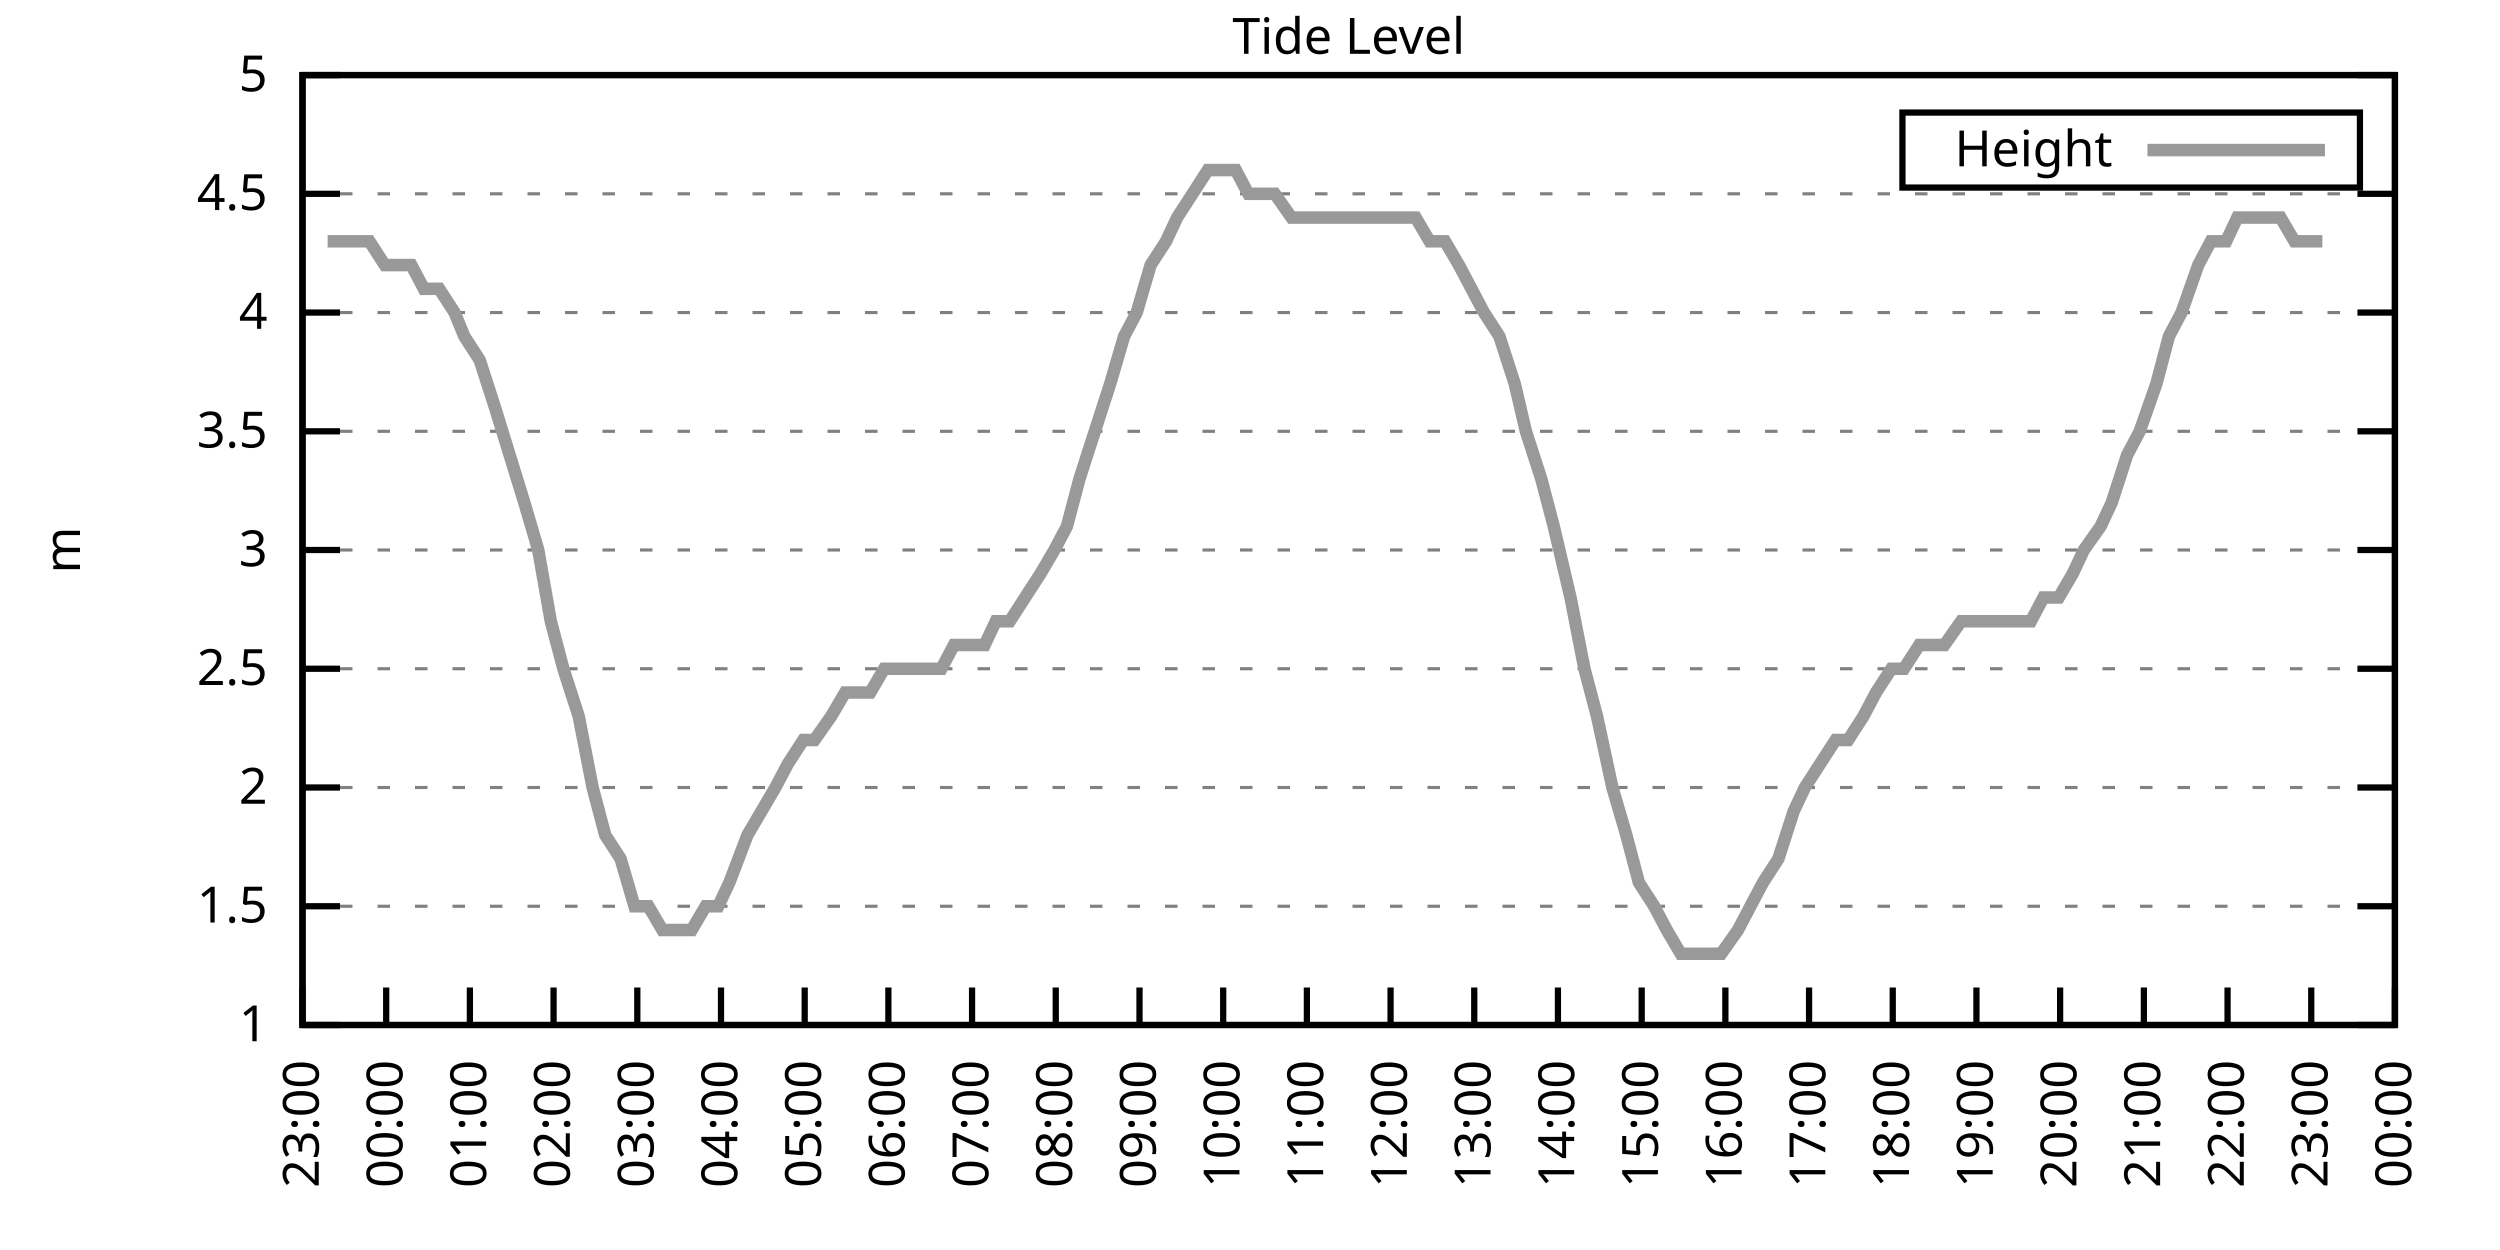
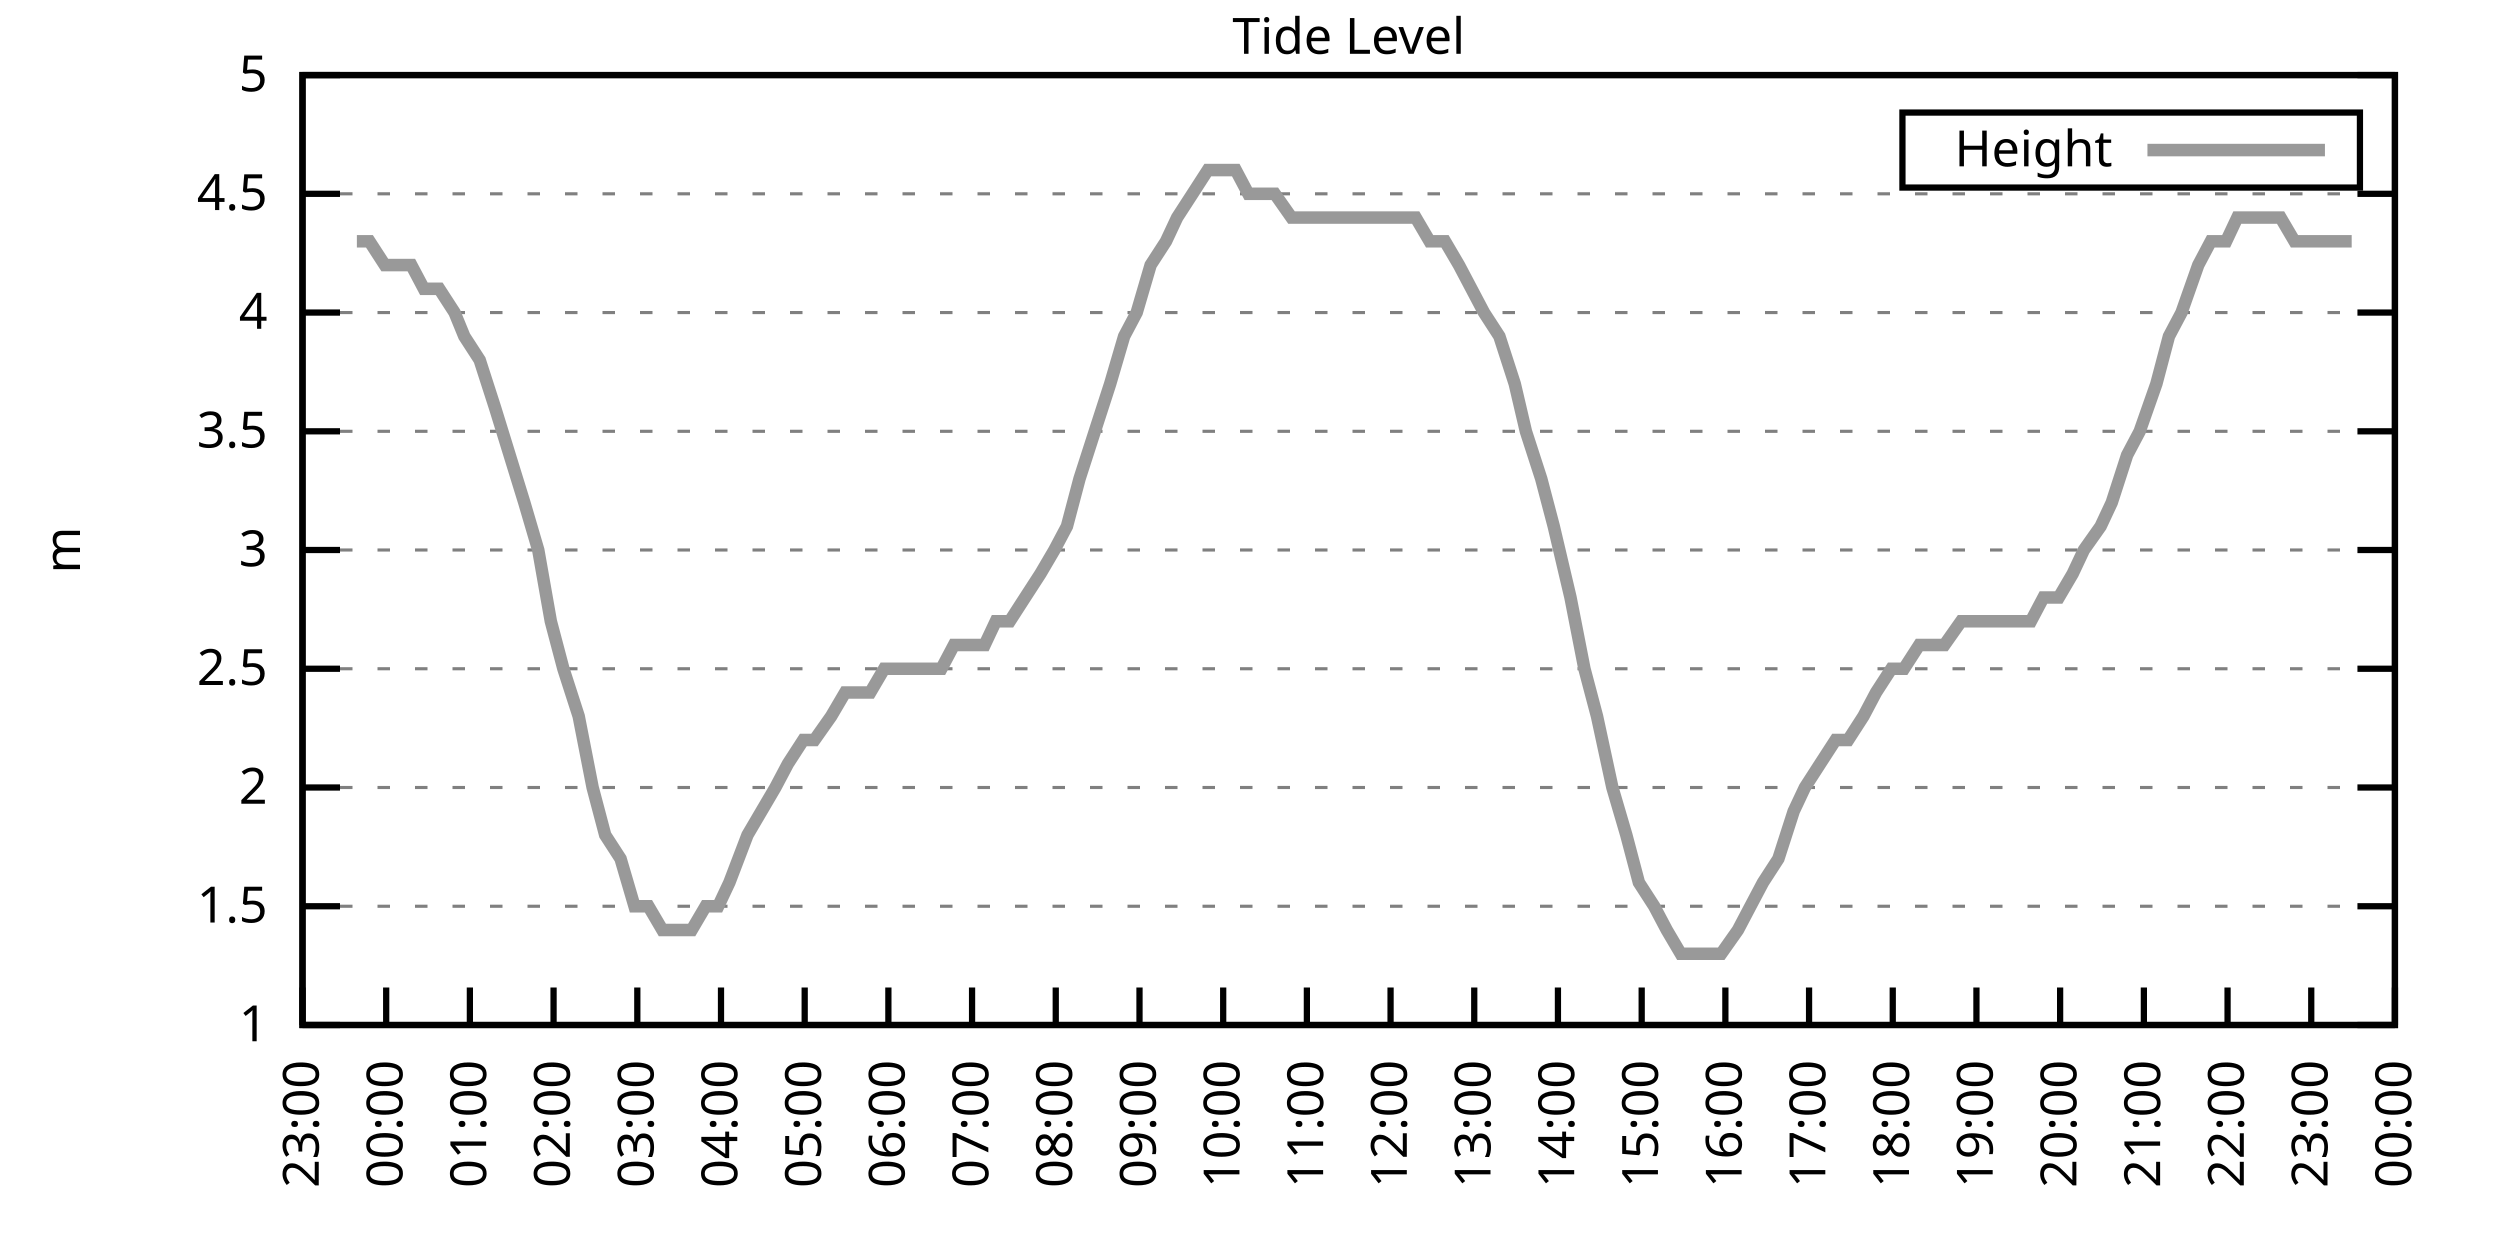
<svg xmlns="http://www.w3.org/2000/svg" xmlns:xlink="http://www.w3.org/1999/xlink" width="400" height="200" viewBox="0 0 400 200">
  <g id="gnuplot_canvas">
    <rect x="0" y="0" width="400" height="200" fill="none" />
    <defs>
      <circle id="gpDot" r="0.5" stroke-width="0.5" stroke="currentColor" />
      <path id="gpPt0" stroke-width="0.333" stroke="currentColor" d="M-1,0 h2 M0,-1 v2" />
      <path id="gpPt1" stroke-width="0.333" stroke="currentColor" d="M-1,-1 L1,1 M1,-1 L-1,1" />
      <path id="gpPt2" stroke-width="0.333" stroke="currentColor" d="M-1,0 L1,0 M0,-1 L0,1 M-1,-1 L1,1 M-1,1 L1,-1" />
      <rect id="gpPt3" stroke-width="0.333" stroke="currentColor" x="-1" y="-1" width="2" height="2" />
      <rect id="gpPt4" stroke-width="0.333" stroke="currentColor" fill="currentColor" x="-1" y="-1" width="2" height="2" />
      <circle id="gpPt5" stroke-width="0.333" stroke="currentColor" cx="0" cy="0" r="1" />
      <use xlink:href="#gpPt5" id="gpPt6" fill="currentColor" stroke="none" />
      <path id="gpPt7" stroke-width="0.333" stroke="currentColor" d="M0,-1.33 L-1.33,0.67 L1.33,0.67 z" />
      <use xlink:href="#gpPt7" id="gpPt8" fill="currentColor" stroke="none" />
      <use xlink:href="#gpPt7" id="gpPt9" stroke="currentColor" transform="rotate(180)" />
      <use xlink:href="#gpPt9" id="gpPt10" fill="currentColor" stroke="none" />
      <use xlink:href="#gpPt3" id="gpPt11" stroke="currentColor" transform="rotate(45)" />
      <use xlink:href="#gpPt11" id="gpPt12" fill="currentColor" stroke="none" />
      <path id="gpPt13" stroke-width="0.333" stroke="currentColor" d="M0,1.330 L1.265,0.411 L0.782,-1.067 L-0.782,-1.076 L-1.265,0.411 z" />
      <use xlink:href="#gpPt13" id="gpPt14" fill="currentColor" stroke="none" />
      <filter id="textbox" filterUnits="objectBoundingBox" x="0" y="0" height="1" width="1">
        <feFlood flood-color="white" flood-opacity="1" result="bgnd" />
        <feComposite in="SourceGraphic" in2="bgnd" operator="atop" />
      </filter>
      <filter id="greybox" filterUnits="objectBoundingBox" x="0" y="0" height="1" width="1">
        <feFlood flood-color="lightgrey" flood-opacity="1" result="grey" />
        <feComposite in="SourceGraphic" in2="grey" operator="atop" />
      </filter>
    </defs>
    <g fill="none" color="white" stroke="currentColor" stroke-width="1.00" stroke-linecap="butt" stroke-linejoin="miter">
</g>
    <g fill="none" color="black" stroke="currentColor" stroke-width="1.00" stroke-linecap="butt" stroke-linejoin="miter">
      <g stroke="none" shape-rendering="crispEdges">
        <polygon fill="rgb(255, 255, 255)" points="48.40,164.00 383.18,164.00 383.18,12.02 48.40,12.02 " />
      </g>
    </g>
    <g fill="none" color="black" stroke="currentColor" stroke-width="1.00" stroke-linecap="butt" stroke-linejoin="miter">
</g>
    <g fill="none" color="black" stroke="black" stroke-width="0.50" stroke-linecap="butt" stroke-linejoin="miter">
</g>
    <g fill="none" color="gray" stroke="currentColor" stroke-width="0.50" stroke-linecap="butt" stroke-linejoin="miter">
      <path stroke="gray" stroke-dasharray="2,4" class="gridline" d="M48.40,164.00 L383.19,164.00  " />
    </g>
    <g fill="none" color="gray" stroke="gray" stroke-width="1.00" stroke-linecap="butt" stroke-linejoin="miter">
</g>
    <g fill="none" color="black" stroke="currentColor" stroke-width="1.00" stroke-linecap="butt" stroke-linejoin="miter">
      <path stroke="black" d="M48.40,164.00 L54.40,164.00 M383.19,164.00 L377.19,164.00  " />
      <g transform="translate(42.80,166.60)" stroke="none" fill="black" font-family="Sans" font-size="8.00" text-anchor="end">
        <text>
          <tspan font-family="Sans"> 1</tspan>
        </text>
      </g>
    </g>
    <g fill="none" color="black" stroke="currentColor" stroke-width="1.00" stroke-linecap="butt" stroke-linejoin="miter">
</g>
    <g fill="none" color="black" stroke="black" stroke-width="0.50" stroke-linecap="butt" stroke-linejoin="miter">
</g>
    <g fill="none" color="gray" stroke="currentColor" stroke-width="0.50" stroke-linecap="butt" stroke-linejoin="miter">
      <path stroke="gray" stroke-dasharray="2,4" class="gridline" d="M48.40,145.00 L383.19,145.00  " />
    </g>
    <g fill="none" color="gray" stroke="gray" stroke-width="1.00" stroke-linecap="butt" stroke-linejoin="miter">
</g>
    <g fill="none" color="black" stroke="currentColor" stroke-width="1.00" stroke-linecap="butt" stroke-linejoin="miter">
      <path stroke="black" d="M48.40,145.00 L54.40,145.00 M383.19,145.00 L377.19,145.00  " />
      <g transform="translate(42.80,147.60)" stroke="none" fill="black" font-family="Sans" font-size="8.00" text-anchor="end">
        <text>
          <tspan font-family="Sans"> 1.5</tspan>
        </text>
      </g>
    </g>
    <g fill="none" color="black" stroke="currentColor" stroke-width="1.00" stroke-linecap="butt" stroke-linejoin="miter">
</g>
    <g fill="none" color="black" stroke="black" stroke-width="0.50" stroke-linecap="butt" stroke-linejoin="miter">
</g>
    <g fill="none" color="gray" stroke="currentColor" stroke-width="0.50" stroke-linecap="butt" stroke-linejoin="miter">
      <path stroke="gray" stroke-dasharray="2,4" class="gridline" d="M48.40,126.00 L383.19,126.00  " />
    </g>
    <g fill="none" color="gray" stroke="gray" stroke-width="1.00" stroke-linecap="butt" stroke-linejoin="miter">
</g>
    <g fill="none" color="black" stroke="currentColor" stroke-width="1.00" stroke-linecap="butt" stroke-linejoin="miter">
      <path stroke="black" d="M48.40,126.00 L54.40,126.00 M383.19,126.00 L377.19,126.00  " />
      <g transform="translate(42.80,128.60)" stroke="none" fill="black" font-family="Sans" font-size="8.00" text-anchor="end">
        <text>
          <tspan font-family="Sans"> 2</tspan>
        </text>
      </g>
    </g>
    <g fill="none" color="black" stroke="currentColor" stroke-width="1.00" stroke-linecap="butt" stroke-linejoin="miter">
</g>
    <g fill="none" color="black" stroke="black" stroke-width="0.50" stroke-linecap="butt" stroke-linejoin="miter">
</g>
    <g fill="none" color="gray" stroke="currentColor" stroke-width="0.50" stroke-linecap="butt" stroke-linejoin="miter">
      <path stroke="gray" stroke-dasharray="2,4" class="gridline" d="M48.40,107.00 L383.19,107.00  " />
    </g>
    <g fill="none" color="gray" stroke="gray" stroke-width="1.00" stroke-linecap="butt" stroke-linejoin="miter">
</g>
    <g fill="none" color="black" stroke="currentColor" stroke-width="1.00" stroke-linecap="butt" stroke-linejoin="miter">
      <path stroke="black" d="M48.40,107.00 L54.40,107.00 M383.19,107.00 L377.19,107.00  " />
      <g transform="translate(42.80,109.60)" stroke="none" fill="black" font-family="Sans" font-size="8.00" text-anchor="end">
        <text>
          <tspan font-family="Sans"> 2.5</tspan>
        </text>
      </g>
    </g>
    <g fill="none" color="black" stroke="currentColor" stroke-width="1.00" stroke-linecap="butt" stroke-linejoin="miter">
</g>
    <g fill="none" color="black" stroke="black" stroke-width="0.50" stroke-linecap="butt" stroke-linejoin="miter">
</g>
    <g fill="none" color="gray" stroke="currentColor" stroke-width="0.50" stroke-linecap="butt" stroke-linejoin="miter">
      <path stroke="gray" stroke-dasharray="2,4" class="gridline" d="M48.40,88.00 L383.19,88.00  " />
    </g>
    <g fill="none" color="gray" stroke="gray" stroke-width="1.00" stroke-linecap="butt" stroke-linejoin="miter">
</g>
    <g fill="none" color="black" stroke="currentColor" stroke-width="1.00" stroke-linecap="butt" stroke-linejoin="miter">
      <path stroke="black" d="M48.40,88.00 L54.40,88.00 M383.19,88.00 L377.19,88.00  " />
      <g transform="translate(42.80,90.60)" stroke="none" fill="black" font-family="Sans" font-size="8.00" text-anchor="end">
        <text>
          <tspan font-family="Sans"> 3</tspan>
        </text>
      </g>
    </g>
    <g fill="none" color="black" stroke="currentColor" stroke-width="1.00" stroke-linecap="butt" stroke-linejoin="miter">
</g>
    <g fill="none" color="black" stroke="black" stroke-width="0.50" stroke-linecap="butt" stroke-linejoin="miter">
</g>
    <g fill="none" color="gray" stroke="currentColor" stroke-width="0.50" stroke-linecap="butt" stroke-linejoin="miter">
      <path stroke="gray" stroke-dasharray="2,4" class="gridline" d="M48.40,69.01 L383.19,69.01  " />
    </g>
    <g fill="none" color="gray" stroke="gray" stroke-width="1.00" stroke-linecap="butt" stroke-linejoin="miter">
</g>
    <g fill="none" color="black" stroke="currentColor" stroke-width="1.00" stroke-linecap="butt" stroke-linejoin="miter">
      <path stroke="black" d="M48.40,69.01 L54.40,69.01 M383.19,69.01 L377.19,69.01  " />
      <g transform="translate(42.80,71.61)" stroke="none" fill="black" font-family="Sans" font-size="8.00" text-anchor="end">
        <text>
          <tspan font-family="Sans"> 3.5</tspan>
        </text>
      </g>
    </g>
    <g fill="none" color="black" stroke="currentColor" stroke-width="1.00" stroke-linecap="butt" stroke-linejoin="miter">
</g>
    <g fill="none" color="black" stroke="black" stroke-width="0.50" stroke-linecap="butt" stroke-linejoin="miter">
</g>
    <g fill="none" color="gray" stroke="currentColor" stroke-width="0.50" stroke-linecap="butt" stroke-linejoin="miter">
      <path stroke="gray" stroke-dasharray="2,4" class="gridline" d="M48.40,50.01 L383.19,50.01  " />
    </g>
    <g fill="none" color="gray" stroke="gray" stroke-width="1.00" stroke-linecap="butt" stroke-linejoin="miter">
</g>
    <g fill="none" color="black" stroke="currentColor" stroke-width="1.00" stroke-linecap="butt" stroke-linejoin="miter">
      <path stroke="black" d="M48.40,50.01 L54.40,50.01 M383.19,50.01 L377.19,50.01  " />
      <g transform="translate(42.80,52.61)" stroke="none" fill="black" font-family="Sans" font-size="8.00" text-anchor="end">
        <text>
          <tspan font-family="Sans"> 4</tspan>
        </text>
      </g>
    </g>
    <g fill="none" color="black" stroke="currentColor" stroke-width="1.00" stroke-linecap="butt" stroke-linejoin="miter">
</g>
    <g fill="none" color="black" stroke="black" stroke-width="0.50" stroke-linecap="butt" stroke-linejoin="miter">
</g>
    <g fill="none" color="gray" stroke="currentColor" stroke-width="0.50" stroke-linecap="butt" stroke-linejoin="miter">
      <path stroke="gray" stroke-dasharray="2,4" class="gridline" d="M48.40,31.01 L383.19,31.01  " />
    </g>
    <g fill="none" color="gray" stroke="gray" stroke-width="1.00" stroke-linecap="butt" stroke-linejoin="miter">
</g>
    <g fill="none" color="black" stroke="currentColor" stroke-width="1.00" stroke-linecap="butt" stroke-linejoin="miter">
      <path stroke="black" d="M48.40,31.01 L54.40,31.01 M383.19,31.01 L377.19,31.01  " />
      <g transform="translate(42.80,33.61)" stroke="none" fill="black" font-family="Sans" font-size="8.00" text-anchor="end">
        <text>
          <tspan font-family="Sans"> 4.5</tspan>
        </text>
      </g>
    </g>
    <g fill="none" color="black" stroke="currentColor" stroke-width="1.00" stroke-linecap="butt" stroke-linejoin="miter">
</g>
    <g fill="none" color="black" stroke="black" stroke-width="0.50" stroke-linecap="butt" stroke-linejoin="miter">
</g>
    <g fill="none" color="gray" stroke="currentColor" stroke-width="0.50" stroke-linecap="butt" stroke-linejoin="miter">
      <path stroke="gray" stroke-dasharray="2,4" class="gridline" d="M48.40,12.01 L383.19,12.01  " />
    </g>
    <g fill="none" color="gray" stroke="gray" stroke-width="1.00" stroke-linecap="butt" stroke-linejoin="miter">
</g>
    <g fill="none" color="black" stroke="currentColor" stroke-width="1.00" stroke-linecap="butt" stroke-linejoin="miter">
      <path stroke="black" d="M48.40,12.01 L54.40,12.01 M383.19,12.01 L377.19,12.01  " />
      <g transform="translate(42.80,14.61)" stroke="none" fill="black" font-family="Sans" font-size="8.00" text-anchor="end">
        <text>
          <tspan font-family="Sans"> 5</tspan>
        </text>
      </g>
    </g>
    <g fill="none" color="black" stroke="currentColor" stroke-width="1.00" stroke-linecap="butt" stroke-linejoin="miter">
      <path stroke="black" d="M48.40,164.00 L48.40,158.00  " />
      <g transform="translate(51.00,169.60) rotate(270.00)" stroke="none" fill="black" font-family="Sans" font-size="8.00" text-anchor="end">
        <text>
          <tspan font-family="Sans">23:00</tspan>
        </text>
      </g>
    </g>
    <g fill="none" color="black" stroke="currentColor" stroke-width="1.00" stroke-linecap="butt" stroke-linejoin="miter">
      <path stroke="black" d="M61.79,164.00 L61.79,158.00  " />
      <g transform="translate(64.39,169.60) rotate(270.00)" stroke="none" fill="black" font-family="Sans" font-size="8.00" text-anchor="end">
        <text>
          <tspan font-family="Sans">00:00</tspan>
        </text>
      </g>
    </g>
    <g fill="none" color="black" stroke="currentColor" stroke-width="1.00" stroke-linecap="butt" stroke-linejoin="miter">
      <path stroke="black" d="M75.18,164.00 L75.18,158.00  " />
      <g transform="translate(77.78,169.60) rotate(270.00)" stroke="none" fill="black" font-family="Sans" font-size="8.00" text-anchor="end">
        <text>
          <tspan font-family="Sans">01:00</tspan>
        </text>
      </g>
    </g>
    <g fill="none" color="black" stroke="currentColor" stroke-width="1.00" stroke-linecap="butt" stroke-linejoin="miter">
      <path stroke="black" d="M88.57,164.00 L88.57,158.00  " />
      <g transform="translate(91.17,169.60) rotate(270.00)" stroke="none" fill="black" font-family="Sans" font-size="8.00" text-anchor="end">
        <text>
          <tspan font-family="Sans">02:00</tspan>
        </text>
      </g>
    </g>
    <g fill="none" color="black" stroke="currentColor" stroke-width="1.00" stroke-linecap="butt" stroke-linejoin="miter">
      <path stroke="black" d="M101.97,164.00 L101.97,158.00  " />
      <g transform="translate(104.57,169.60) rotate(270.00)" stroke="none" fill="black" font-family="Sans" font-size="8.00" text-anchor="end">
        <text>
          <tspan font-family="Sans">03:00</tspan>
        </text>
      </g>
    </g>
    <g fill="none" color="black" stroke="currentColor" stroke-width="1.00" stroke-linecap="butt" stroke-linejoin="miter">
      <path stroke="black" d="M115.36,164.00 L115.36,158.00  " />
      <g transform="translate(117.96,169.60) rotate(270.00)" stroke="none" fill="black" font-family="Sans" font-size="8.00" text-anchor="end">
        <text>
          <tspan font-family="Sans">04:00</tspan>
        </text>
      </g>
    </g>
    <g fill="none" color="black" stroke="currentColor" stroke-width="1.00" stroke-linecap="butt" stroke-linejoin="miter">
      <path stroke="black" d="M128.75,164.00 L128.75,158.00  " />
      <g transform="translate(131.35,169.60) rotate(270.00)" stroke="none" fill="black" font-family="Sans" font-size="8.00" text-anchor="end">
        <text>
          <tspan font-family="Sans">05:00</tspan>
        </text>
      </g>
    </g>
    <g fill="none" color="black" stroke="currentColor" stroke-width="1.00" stroke-linecap="butt" stroke-linejoin="miter">
      <path stroke="black" d="M142.14,164.00 L142.14,158.00  " />
      <g transform="translate(144.74,169.60) rotate(270.00)" stroke="none" fill="black" font-family="Sans" font-size="8.00" text-anchor="end">
        <text>
          <tspan font-family="Sans">06:00</tspan>
        </text>
      </g>
    </g>
    <g fill="none" color="black" stroke="currentColor" stroke-width="1.00" stroke-linecap="butt" stroke-linejoin="miter">
      <path stroke="black" d="M155.53,164.00 L155.53,158.00  " />
      <g transform="translate(158.13,169.60) rotate(270.00)" stroke="none" fill="black" font-family="Sans" font-size="8.00" text-anchor="end">
        <text>
          <tspan font-family="Sans">07:00</tspan>
        </text>
      </g>
    </g>
    <g fill="none" color="black" stroke="currentColor" stroke-width="1.00" stroke-linecap="butt" stroke-linejoin="miter">
      <path stroke="black" d="M168.92,164.00 L168.92,158.00  " />
      <g transform="translate(171.52,169.60) rotate(270.00)" stroke="none" fill="black" font-family="Sans" font-size="8.00" text-anchor="end">
        <text>
          <tspan font-family="Sans">08:00</tspan>
        </text>
      </g>
    </g>
    <g fill="none" color="black" stroke="currentColor" stroke-width="1.00" stroke-linecap="butt" stroke-linejoin="miter">
      <path stroke="black" d="M182.32,164.00 L182.32,158.00  " />
      <g transform="translate(184.92,169.60) rotate(270.00)" stroke="none" fill="black" font-family="Sans" font-size="8.00" text-anchor="end">
        <text>
          <tspan font-family="Sans">09:00</tspan>
        </text>
      </g>
    </g>
    <g fill="none" color="black" stroke="currentColor" stroke-width="1.00" stroke-linecap="butt" stroke-linejoin="miter">
      <path stroke="black" d="M195.71,164.00 L195.71,158.00  " />
      <g transform="translate(198.31,169.60) rotate(270.00)" stroke="none" fill="black" font-family="Sans" font-size="8.00" text-anchor="end">
        <text>
          <tspan font-family="Sans">10:00</tspan>
        </text>
      </g>
    </g>
    <g fill="none" color="black" stroke="currentColor" stroke-width="1.00" stroke-linecap="butt" stroke-linejoin="miter">
      <path stroke="black" d="M209.10,164.00 L209.10,158.00  " />
      <g transform="translate(211.70,169.60) rotate(270.00)" stroke="none" fill="black" font-family="Sans" font-size="8.00" text-anchor="end">
        <text>
          <tspan font-family="Sans">11:00</tspan>
        </text>
      </g>
    </g>
    <g fill="none" color="black" stroke="currentColor" stroke-width="1.00" stroke-linecap="butt" stroke-linejoin="miter">
      <path stroke="black" d="M222.49,164.00 L222.49,158.00  " />
      <g transform="translate(225.09,169.60) rotate(270.00)" stroke="none" fill="black" font-family="Sans" font-size="8.00" text-anchor="end">
        <text>
          <tspan font-family="Sans">12:00</tspan>
        </text>
      </g>
    </g>
    <g fill="none" color="black" stroke="currentColor" stroke-width="1.00" stroke-linecap="butt" stroke-linejoin="miter">
      <path stroke="black" d="M235.88,164.00 L235.88,158.00  " />
      <g transform="translate(238.48,169.60) rotate(270.00)" stroke="none" fill="black" font-family="Sans" font-size="8.00" text-anchor="end">
        <text>
          <tspan font-family="Sans">13:00</tspan>
        </text>
      </g>
    </g>
    <g fill="none" color="black" stroke="currentColor" stroke-width="1.00" stroke-linecap="butt" stroke-linejoin="miter">
      <path stroke="black" d="M249.27,164.00 L249.27,158.00  " />
      <g transform="translate(251.87,169.60) rotate(270.00)" stroke="none" fill="black" font-family="Sans" font-size="8.00" text-anchor="end">
        <text>
          <tspan font-family="Sans">14:00</tspan>
        </text>
      </g>
    </g>
    <g fill="none" color="black" stroke="currentColor" stroke-width="1.00" stroke-linecap="butt" stroke-linejoin="miter">
      <path stroke="black" d="M262.67,164.00 L262.67,158.00  " />
      <g transform="translate(265.27,169.60) rotate(270.00)" stroke="none" fill="black" font-family="Sans" font-size="8.00" text-anchor="end">
        <text>
          <tspan font-family="Sans">15:00</tspan>
        </text>
      </g>
    </g>
    <g fill="none" color="black" stroke="currentColor" stroke-width="1.00" stroke-linecap="butt" stroke-linejoin="miter">
      <path stroke="black" d="M276.06,164.00 L276.06,158.00  " />
      <g transform="translate(278.66,169.60) rotate(270.00)" stroke="none" fill="black" font-family="Sans" font-size="8.00" text-anchor="end">
        <text>
          <tspan font-family="Sans">16:00</tspan>
        </text>
      </g>
    </g>
    <g fill="none" color="black" stroke="currentColor" stroke-width="1.00" stroke-linecap="butt" stroke-linejoin="miter">
      <path stroke="black" d="M289.45,164.00 L289.45,158.00  " />
      <g transform="translate(292.05,169.60) rotate(270.00)" stroke="none" fill="black" font-family="Sans" font-size="8.00" text-anchor="end">
        <text>
          <tspan font-family="Sans">17:00</tspan>
        </text>
      </g>
    </g>
    <g fill="none" color="black" stroke="currentColor" stroke-width="1.00" stroke-linecap="butt" stroke-linejoin="miter">
      <path stroke="black" d="M302.84,164.00 L302.84,158.00  " />
      <g transform="translate(305.44,169.60) rotate(270.00)" stroke="none" fill="black" font-family="Sans" font-size="8.00" text-anchor="end">
        <text>
          <tspan font-family="Sans">18:00</tspan>
        </text>
      </g>
    </g>
    <g fill="none" color="black" stroke="currentColor" stroke-width="1.00" stroke-linecap="butt" stroke-linejoin="miter">
      <path stroke="black" d="M316.23,164.00 L316.23,158.00  " />
      <g transform="translate(318.83,169.60) rotate(270.00)" stroke="none" fill="black" font-family="Sans" font-size="8.00" text-anchor="end">
        <text>
          <tspan font-family="Sans">19:00</tspan>
        </text>
      </g>
    </g>
    <g fill="none" color="black" stroke="currentColor" stroke-width="1.00" stroke-linecap="butt" stroke-linejoin="miter">
      <path stroke="black" d="M329.62,164.00 L329.62,158.00  " />
      <g transform="translate(332.22,169.60) rotate(270.00)" stroke="none" fill="black" font-family="Sans" font-size="8.00" text-anchor="end">
        <text>
          <tspan font-family="Sans">20:00</tspan>
        </text>
      </g>
    </g>
    <g fill="none" color="black" stroke="currentColor" stroke-width="1.00" stroke-linecap="butt" stroke-linejoin="miter">
      <path stroke="black" d="M343.02,164.00 L343.02,158.00  " />
      <g transform="translate(345.62,169.60) rotate(270.00)" stroke="none" fill="black" font-family="Sans" font-size="8.00" text-anchor="end">
        <text>
          <tspan font-family="Sans">21:00</tspan>
        </text>
      </g>
    </g>
    <g fill="none" color="black" stroke="currentColor" stroke-width="1.00" stroke-linecap="butt" stroke-linejoin="miter">
      <path stroke="black" d="M356.41,164.00 L356.41,158.00  " />
      <g transform="translate(359.01,169.60) rotate(270.00)" stroke="none" fill="black" font-family="Sans" font-size="8.00" text-anchor="end">
        <text>
          <tspan font-family="Sans">22:00</tspan>
        </text>
      </g>
    </g>
    <g fill="none" color="black" stroke="currentColor" stroke-width="1.00" stroke-linecap="butt" stroke-linejoin="miter">
      <path stroke="black" d="M369.80,164.00 L369.80,158.00  " />
      <g transform="translate(372.40,169.60) rotate(270.00)" stroke="none" fill="black" font-family="Sans" font-size="8.00" text-anchor="end">
        <text>
          <tspan font-family="Sans">23:00</tspan>
        </text>
      </g>
    </g>
    <g fill="none" color="black" stroke="currentColor" stroke-width="1.00" stroke-linecap="butt" stroke-linejoin="miter">
      <path stroke="black" d="M383.19,164.00 L383.19,158.00  " />
      <g transform="translate(385.79,169.60) rotate(270.00)" stroke="none" fill="black" font-family="Sans" font-size="8.00" text-anchor="end">
        <text>
          <tspan font-family="Sans">00:00</tspan>
        </text>
      </g>
    </g>
    <g fill="none" color="black" stroke="currentColor" stroke-width="1.00" stroke-linecap="butt" stroke-linejoin="miter">
</g>
    <g fill="none" color="black" stroke="currentColor" stroke-width="1.00" stroke-linecap="butt" stroke-linejoin="miter">
      <path stroke="black" d="M48.40,12.01 L48.40,164.00 L383.19,164.00 L383.19,12.01 L48.40,12.01 Z  " />
    </g>
    <g fill="none" color="black" stroke="currentColor" stroke-width="1.00" stroke-linecap="butt" stroke-linejoin="miter">
</g>
    <g fill="none" color="black" stroke="currentColor" stroke-width="1.00" stroke-linecap="butt" stroke-linejoin="miter">
      <path stroke="black" d="M304.39,30.01 L304.39,18.01 L377.59,18.01 L377.59,30.01 L304.39,30.01 Z  " />
    </g>
    <g id="Tide_level_plot_1">
      <g fill="none" color="white" stroke="black" stroke-width="2.00" stroke-linecap="butt" stroke-linejoin="miter">
</g>
      <g fill="none" color="black" stroke="currentColor" stroke-width="2.00" stroke-linecap="butt" stroke-linejoin="miter">
        <g transform="translate(337.99,26.61)" stroke="none" fill="black" font-family="Sans" font-size="8.00" text-anchor="end">
          <text>
            <tspan font-family="Sans">Height</tspan>
          </text>
        </g>
      </g>
      <g fill="none" color="black" stroke="currentColor" stroke-width="2.00" stroke-linecap="butt" stroke-linejoin="miter">
-         <path stroke="rgb(153, 153, 153)" d="M343.59,24.01 L371.99,24.01 M52.42,38.61 L54.65,38.61 L57.10,38.61 L59.11,38.61 L61.57,42.41 L63.58,42.41   L65.81,42.41 L67.82,46.21 L70.27,46.21 L72.73,50.01 L74.29,53.81 L76.75,57.61 L79.20,65.21 L83.89,80.41   L86.12,88.00 L88.13,99.40 L90.14,107.00 L92.59,114.60 L94.82,126.00 L96.83,133.60 L99.29,137.40 L101.52,145.00   L103.75,145.00 L105.98,148.80 L107.99,148.80 L110.67,148.80 L112.90,145.00 L114.91,145.00 L116.70,141.20 L119.60,133.60   L121.83,129.80 L124.06,126.00 L126.07,122.20 L128.53,118.40 L130.31,118.40 L132.99,114.60 L135.22,110.80 L137.45,110.80   L139.24,110.80 L141.47,107.00 L144.15,107.00 L146.38,107.00 L148.39,107.00 L150.62,107.00 L152.63,103.20 L154.86,103.20   L157.54,103.20 L159.33,99.40 L161.56,99.40 L164.01,95.60 L166.47,91.80 L168.70,88.00 L170.71,84.21 L172.72,76.61   L175.17,69.01 L177.63,61.41 L179.86,53.81 L181.87,50.01 L184.10,42.41 L186.56,38.61 L188.34,34.81 L190.80,31.01   L193.25,27.21 L195.26,27.21 L197.72,27.21 L199.73,31.01 L202.18,31.01 L203.97,31.01 L206.64,34.81 L208.88,34.81   L211.11,34.81 L213.12,34.81 L215.57,34.81 L217.80,34.81 L220.04,34.81 L221.82,34.81 L224.50,34.81 L226.51,34.81   L228.74,38.61 L231.20,38.61 L233.43,42.41 L237.44,50.01 L239.90,53.81 L242.36,61.41 L244.14,69.01 L246.60,76.61   L248.60,84.21 L251.28,95.60 L253.51,107.00 L255.52,114.60 L257.98,126.00 L260.21,133.60 L262.22,141.20 L264.67,145.00   L266.68,148.80 L268.92,152.60 L271.37,152.60 L273.60,152.60 L275.39,152.60 L278.07,148.80 L280.07,145.00 L282.08,141.20   L284.54,137.40 L286.99,129.80 L288.78,126.00 L291.23,122.20 L293.69,118.40 L295.70,118.40 L298.15,114.60 L300.16,110.80   L302.62,107.00 L304.63,107.00 L307.08,103.20 L309.31,103.20 L311.10,103.20 L313.78,99.40 L315.79,99.40 L318.24,99.40   L320.47,99.40 L322.48,99.40 L324.94,99.40 L326.95,95.60 L329.40,95.60 L331.63,91.80 L333.42,88.00 L336.10,84.21   L337.88,80.41 L340.34,72.81 L342.35,69.01 L345.02,61.41 L347.03,53.81 L349.04,50.01 L351.72,42.41 L353.73,38.61   L356.18,38.61 L357.97,34.81 L360.42,34.81 L362.43,34.81 L364.89,34.81 L367.12,38.61 L369.58,38.61 L371.58,38.61    " />
+         <path stroke="rgb(153, 153, 153)" d="M343.59,24.01 L371.99,24.01 M57.10,38.61 L59.11,38.61 L61.57,42.41 L63.58,42.41 L65.81,42.41 L67.82,46.21   L70.27,46.21 L72.73,50.01 L74.29,53.81 L76.75,57.61 L79.20,65.21 L83.89,80.41 L86.12,88.00 L88.13,99.40   L90.14,107.00 L92.59,114.60 L94.82,126.00 L96.83,133.60 L99.29,137.40 L101.52,145.00 L103.75,145.00 L105.98,148.80   L107.99,148.80 L110.67,148.80 L112.90,145.00 L114.91,145.00 L116.70,141.20 L119.60,133.60 L121.83,129.80 L124.06,126.00   L126.07,122.20 L128.53,118.40 L130.31,118.40 L132.99,114.60 L135.22,110.80 L137.45,110.80 L139.24,110.80 L141.47,107.00   L144.15,107.00 L146.38,107.00 L148.39,107.00 L150.62,107.00 L152.63,103.20 L154.86,103.20 L157.54,103.20 L159.33,99.40   L161.56,99.40 L164.01,95.60 L166.47,91.80 L168.70,88.00 L170.71,84.21 L172.72,76.61 L175.17,69.01 L177.63,61.41   L179.86,53.81 L181.87,50.01 L184.10,42.41 L186.56,38.61 L188.34,34.81 L190.80,31.01 L193.25,27.21 L195.26,27.21   L197.72,27.21 L199.73,31.01 L202.18,31.01 L203.97,31.01 L206.64,34.81 L208.88,34.81 L211.11,34.81 L213.12,34.81   L215.57,34.81 L217.80,34.81 L220.04,34.81 L221.82,34.81 L224.50,34.81 L226.51,34.81 L228.74,38.61 L231.20,38.61   L233.43,42.41 L237.44,50.01 L239.90,53.81 L242.36,61.41 L244.14,69.01 L246.60,76.61 L248.60,84.21 L251.28,95.60   L253.51,107.00 L255.52,114.60 L257.98,126.00 L260.21,133.60 L262.22,141.20 L264.67,145.00 L266.68,148.80 L268.92,152.60   L271.37,152.60 L273.60,152.60 L275.39,152.60 L278.07,148.80 L280.07,145.00 L282.08,141.20 L284.54,137.40 L286.99,129.80   L288.78,126.00 L291.23,122.20 L293.69,118.40 L295.70,118.40 L298.15,114.60 L300.16,110.80 L302.62,107.00 L304.63,107.00   L307.08,103.20 L309.31,103.20 L311.10,103.20 L313.78,99.40 L315.79,99.40 L318.24,99.40 L320.47,99.40 L322.48,99.40   L324.94,99.40 L326.95,95.60 L329.40,95.60 L331.63,91.80 L333.42,88.00 L336.10,84.21 L337.88,80.41 L340.34,72.81   L342.35,69.01 L345.02,61.41 L347.03,53.81 L349.04,50.01 L351.72,42.41 L353.73,38.61 L356.18,38.61 L357.97,34.81   L360.42,34.81 L362.43,34.81 L364.89,34.81 L367.12,38.61 L369.58,38.61 L371.58,38.61 L373.59,38.61 L376.27,38.61    " />
      </g>
    </g>
    <g fill="none" color="black" stroke="currentColor" stroke-width="2.00" stroke-linecap="butt" stroke-linejoin="miter">
</g>
    <g fill="none" color="black" stroke="black" stroke-width="1.00" stroke-linecap="butt" stroke-linejoin="miter">
</g>
    <g fill="none" color="black" stroke="currentColor" stroke-width="1.00" stroke-linecap="butt" stroke-linejoin="miter">
      <path stroke="black" d="M48.40,12.01 L48.40,164.00 L383.19,164.00 L383.19,12.01 L48.40,12.01 Z  " />
      <g transform="translate(12.80,88.01) rotate(270.00)" stroke="none" fill="black" font-family="Sans" font-size="8.00" text-anchor="middle">
        <text>
          <tspan font-family="Sans">m</tspan>
        </text>
      </g>
    </g>
    <g fill="none" color="black" stroke="currentColor" stroke-width="1.00" stroke-linecap="butt" stroke-linejoin="miter">
</g>
    <g fill="none" color="black" stroke="currentColor" stroke-width="1.00" stroke-linecap="butt" stroke-linejoin="miter">
      <g transform="translate(215.79,8.61)" stroke="none" fill="black" font-family="Sans" font-size="8.00" text-anchor="middle">
        <text>
          <tspan font-family="Sans">Tide Level</tspan>
        </text>
      </g>
    </g>
    <g fill="none" color="black" stroke="currentColor" stroke-width="1.00" stroke-linecap="butt" stroke-linejoin="miter">
</g>
  </g>
</svg>
